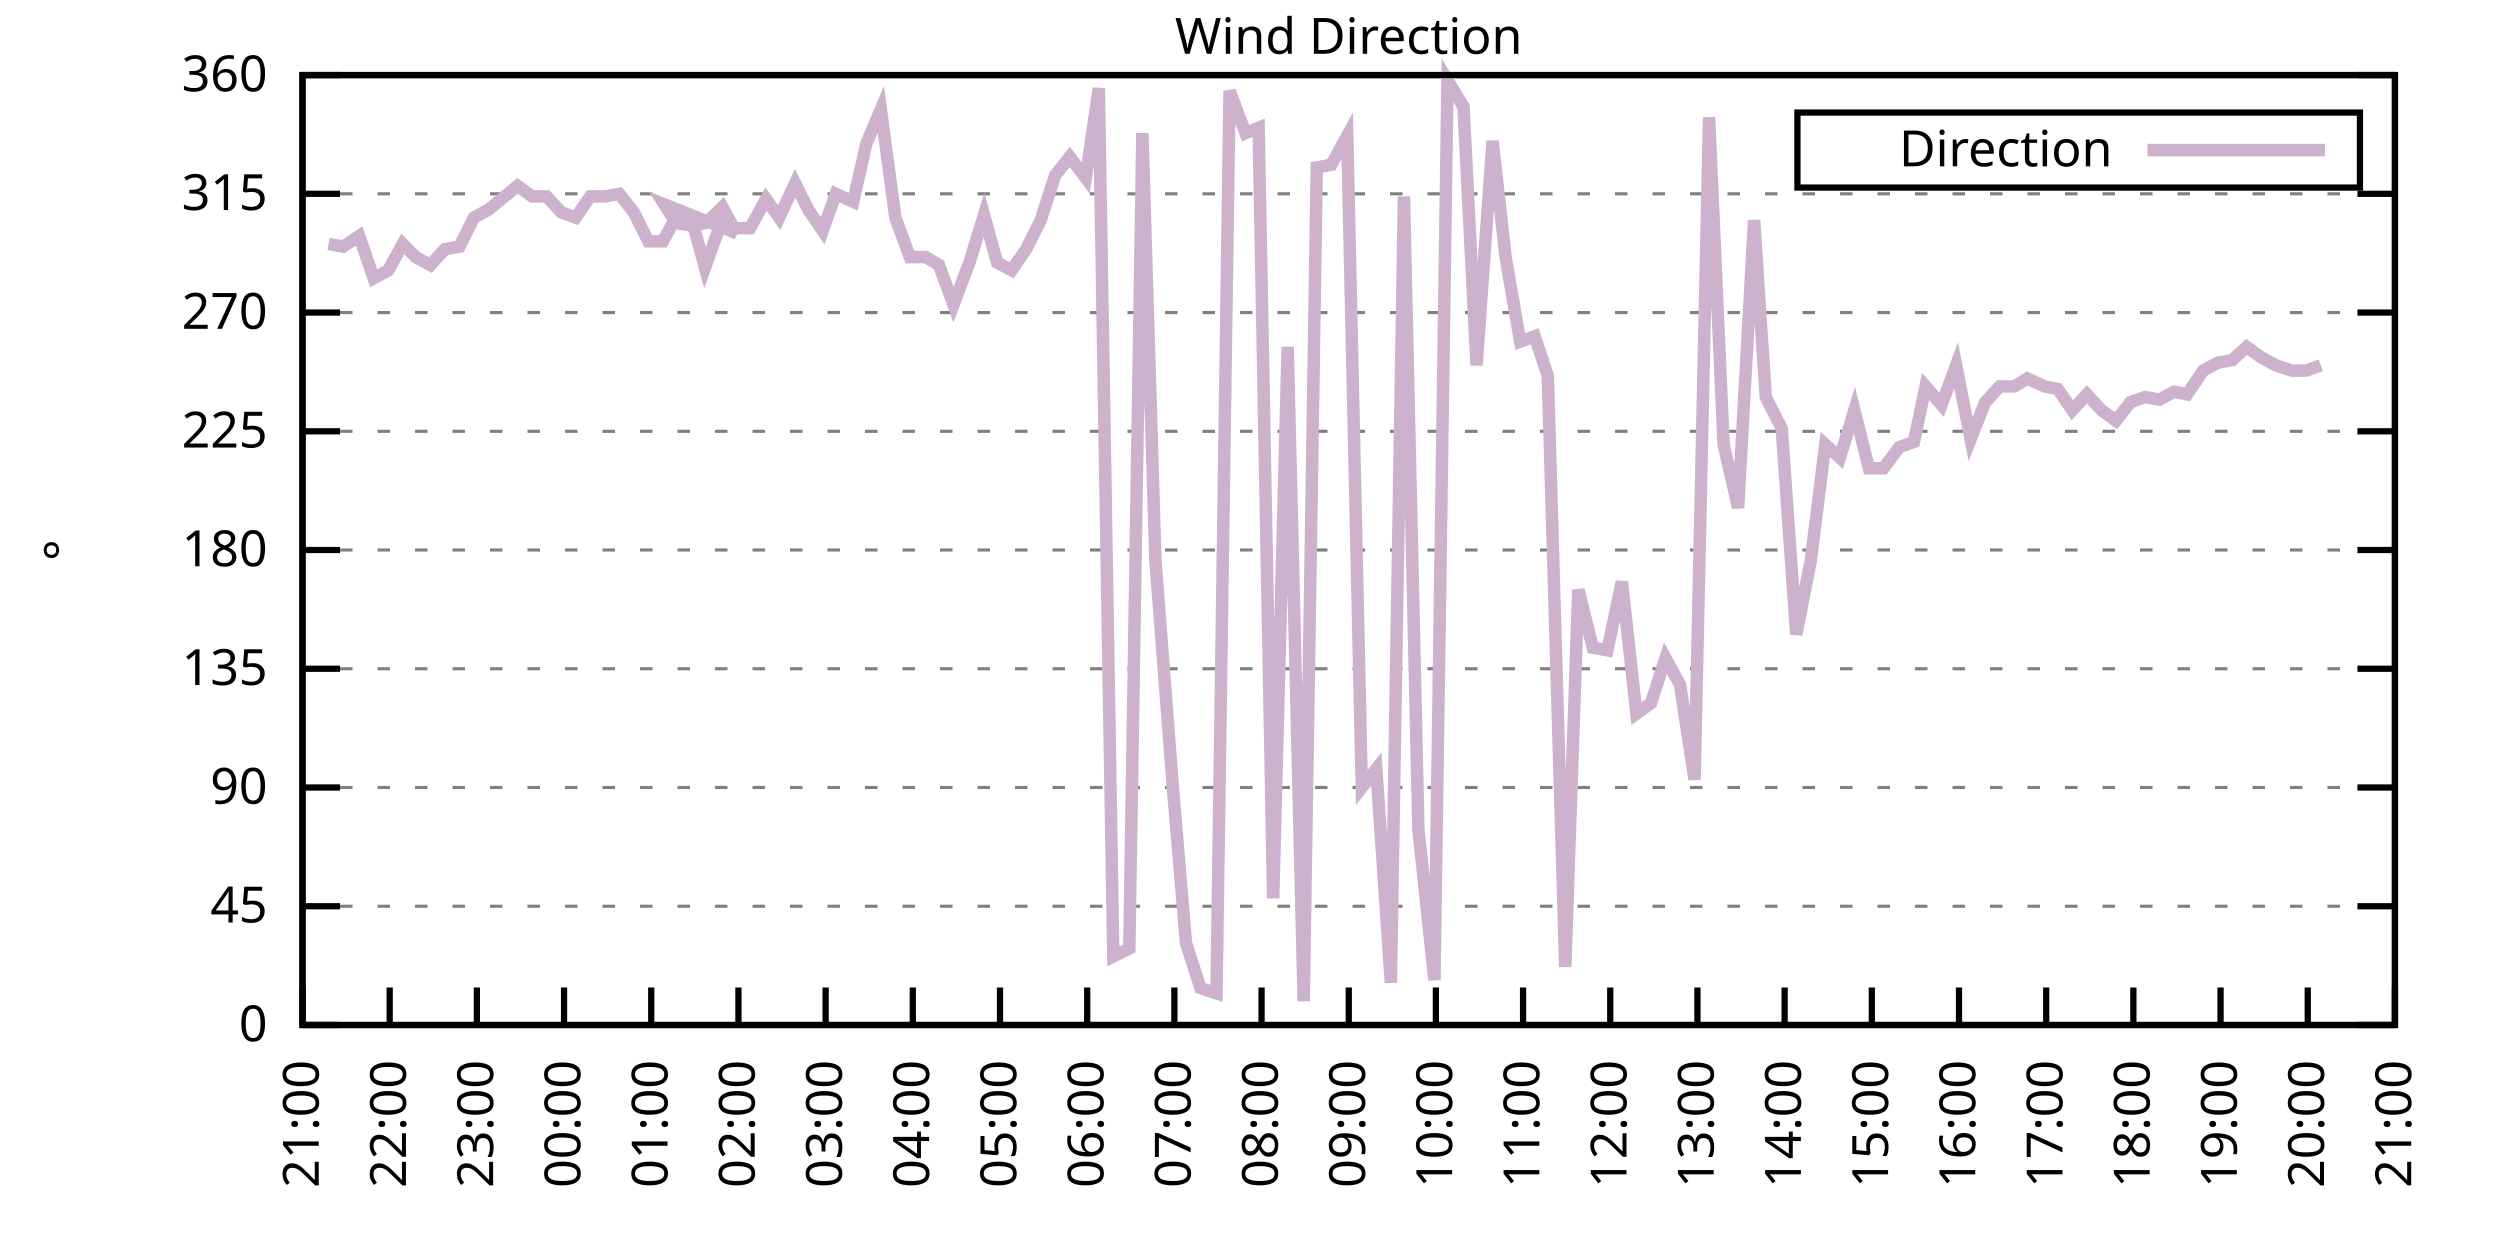
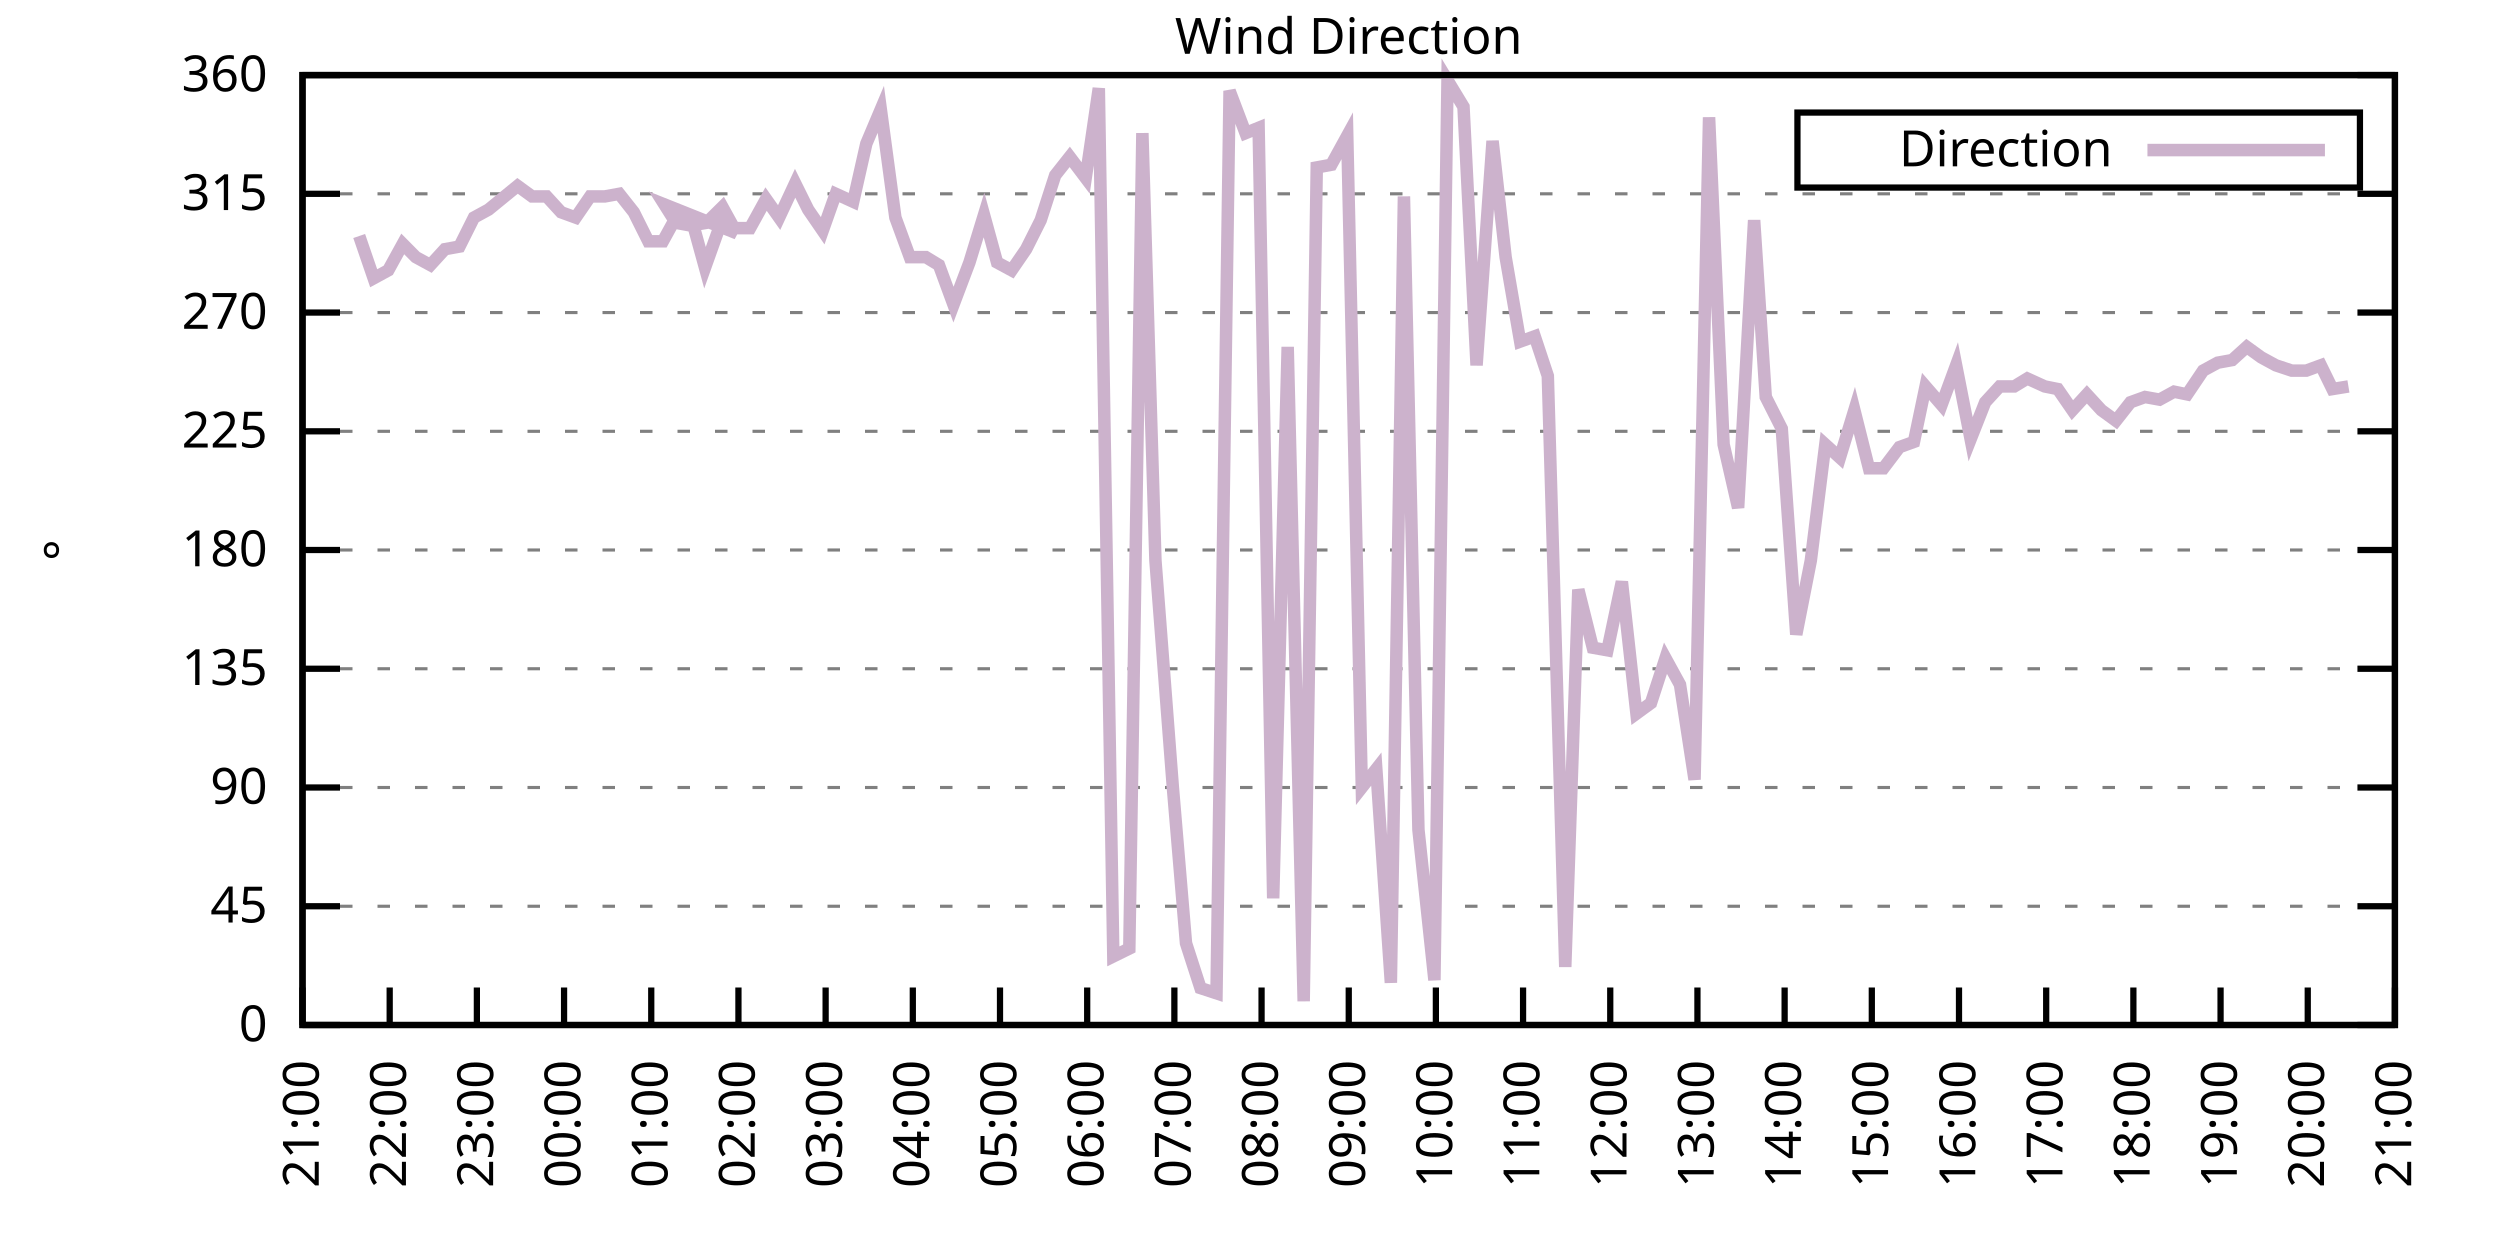
<svg xmlns="http://www.w3.org/2000/svg" xmlns:xlink="http://www.w3.org/1999/xlink" width="400" height="200" viewBox="0 0 400 200">
  <g id="gnuplot_canvas">
    <rect x="0" y="0" width="400" height="200" fill="none" />
    <defs>
      <circle id="gpDot" r="0.5" stroke-width="0.5" stroke="currentColor" />
      <path id="gpPt0" stroke-width="0.333" stroke="currentColor" d="M-1,0 h2 M0,-1 v2" />
      <path id="gpPt1" stroke-width="0.333" stroke="currentColor" d="M-1,-1 L1,1 M1,-1 L-1,1" />
      <path id="gpPt2" stroke-width="0.333" stroke="currentColor" d="M-1,0 L1,0 M0,-1 L0,1 M-1,-1 L1,1 M-1,1 L1,-1" />
      <rect id="gpPt3" stroke-width="0.333" stroke="currentColor" x="-1" y="-1" width="2" height="2" />
      <rect id="gpPt4" stroke-width="0.333" stroke="currentColor" fill="currentColor" x="-1" y="-1" width="2" height="2" />
      <circle id="gpPt5" stroke-width="0.333" stroke="currentColor" cx="0" cy="0" r="1" />
      <use xlink:href="#gpPt5" id="gpPt6" fill="currentColor" stroke="none" />
      <path id="gpPt7" stroke-width="0.333" stroke="currentColor" d="M0,-1.33 L-1.33,0.67 L1.33,0.67 z" />
      <use xlink:href="#gpPt7" id="gpPt8" fill="currentColor" stroke="none" />
      <use xlink:href="#gpPt7" id="gpPt9" stroke="currentColor" transform="rotate(180)" />
      <use xlink:href="#gpPt9" id="gpPt10" fill="currentColor" stroke="none" />
      <use xlink:href="#gpPt3" id="gpPt11" stroke="currentColor" transform="rotate(45)" />
      <use xlink:href="#gpPt11" id="gpPt12" fill="currentColor" stroke="none" />
      <path id="gpPt13" stroke-width="0.333" stroke="currentColor" d="M0,1.330 L1.265,0.411 L0.782,-1.067 L-0.782,-1.076 L-1.265,0.411 z" />
      <use xlink:href="#gpPt13" id="gpPt14" fill="currentColor" stroke="none" />
      <filter id="textbox" filterUnits="objectBoundingBox" x="0" y="0" height="1" width="1">
        <feFlood flood-color="white" flood-opacity="1" result="bgnd" />
        <feComposite in="SourceGraphic" in2="bgnd" operator="atop" />
      </filter>
      <filter id="greybox" filterUnits="objectBoundingBox" x="0" y="0" height="1" width="1">
        <feFlood flood-color="lightgrey" flood-opacity="1" result="grey" />
        <feComposite in="SourceGraphic" in2="grey" operator="atop" />
      </filter>
    </defs>
    <g fill="none" color="white" stroke="currentColor" stroke-width="1.00" stroke-linecap="butt" stroke-linejoin="miter">
</g>
    <g fill="none" color="black" stroke="currentColor" stroke-width="1.00" stroke-linecap="butt" stroke-linejoin="miter">
      <g stroke="none" shape-rendering="crispEdges">
        <polygon fill="rgb(255, 255, 255)" points="48.40,164.00 383.18,164.00 383.18,12.02 48.40,12.02 " />
      </g>
    </g>
    <g fill="none" color="black" stroke="currentColor" stroke-width="1.00" stroke-linecap="butt" stroke-linejoin="miter">
</g>
    <g fill="none" color="black" stroke="black" stroke-width="0.50" stroke-linecap="butt" stroke-linejoin="miter">
</g>
    <g fill="none" color="gray" stroke="currentColor" stroke-width="0.50" stroke-linecap="butt" stroke-linejoin="miter">
      <path stroke="gray" stroke-dasharray="2,4" class="gridline" d="M48.40,164.00 L383.19,164.00  " />
    </g>
    <g fill="none" color="gray" stroke="gray" stroke-width="1.00" stroke-linecap="butt" stroke-linejoin="miter">
</g>
    <g fill="none" color="black" stroke="currentColor" stroke-width="1.00" stroke-linecap="butt" stroke-linejoin="miter">
      <path stroke="black" d="M48.40,164.00 L54.40,164.00 M383.19,164.00 L377.19,164.00  " />
      <g transform="translate(42.80,166.60)" stroke="none" fill="black" font-family="Sans" font-size="8.00" text-anchor="end">
        <text>
          <tspan font-family="Sans"> 0</tspan>
        </text>
      </g>
    </g>
    <g fill="none" color="black" stroke="currentColor" stroke-width="1.00" stroke-linecap="butt" stroke-linejoin="miter">
</g>
    <g fill="none" color="black" stroke="black" stroke-width="0.50" stroke-linecap="butt" stroke-linejoin="miter">
</g>
    <g fill="none" color="gray" stroke="currentColor" stroke-width="0.50" stroke-linecap="butt" stroke-linejoin="miter">
      <path stroke="gray" stroke-dasharray="2,4" class="gridline" d="M48.40,145.00 L383.19,145.00  " />
    </g>
    <g fill="none" color="gray" stroke="gray" stroke-width="1.00" stroke-linecap="butt" stroke-linejoin="miter">
</g>
    <g fill="none" color="black" stroke="currentColor" stroke-width="1.00" stroke-linecap="butt" stroke-linejoin="miter">
      <path stroke="black" d="M48.40,145.00 L54.40,145.00 M383.19,145.00 L377.19,145.00  " />
      <g transform="translate(42.80,147.60)" stroke="none" fill="black" font-family="Sans" font-size="8.00" text-anchor="end">
        <text>
          <tspan font-family="Sans"> 45</tspan>
        </text>
      </g>
    </g>
    <g fill="none" color="black" stroke="currentColor" stroke-width="1.00" stroke-linecap="butt" stroke-linejoin="miter">
</g>
    <g fill="none" color="black" stroke="black" stroke-width="0.50" stroke-linecap="butt" stroke-linejoin="miter">
</g>
    <g fill="none" color="gray" stroke="currentColor" stroke-width="0.50" stroke-linecap="butt" stroke-linejoin="miter">
      <path stroke="gray" stroke-dasharray="2,4" class="gridline" d="M48.40,126.00 L383.19,126.00  " />
    </g>
    <g fill="none" color="gray" stroke="gray" stroke-width="1.00" stroke-linecap="butt" stroke-linejoin="miter">
</g>
    <g fill="none" color="black" stroke="currentColor" stroke-width="1.00" stroke-linecap="butt" stroke-linejoin="miter">
      <path stroke="black" d="M48.40,126.00 L54.40,126.00 M383.19,126.00 L377.19,126.00  " />
      <g transform="translate(42.80,128.60)" stroke="none" fill="black" font-family="Sans" font-size="8.00" text-anchor="end">
        <text>
          <tspan font-family="Sans"> 90</tspan>
        </text>
      </g>
    </g>
    <g fill="none" color="black" stroke="currentColor" stroke-width="1.00" stroke-linecap="butt" stroke-linejoin="miter">
</g>
    <g fill="none" color="black" stroke="black" stroke-width="0.50" stroke-linecap="butt" stroke-linejoin="miter">
</g>
    <g fill="none" color="gray" stroke="currentColor" stroke-width="0.50" stroke-linecap="butt" stroke-linejoin="miter">
      <path stroke="gray" stroke-dasharray="2,4" class="gridline" d="M48.40,107.00 L383.19,107.00  " />
    </g>
    <g fill="none" color="gray" stroke="gray" stroke-width="1.00" stroke-linecap="butt" stroke-linejoin="miter">
</g>
    <g fill="none" color="black" stroke="currentColor" stroke-width="1.00" stroke-linecap="butt" stroke-linejoin="miter">
      <path stroke="black" d="M48.40,107.00 L54.40,107.00 M383.19,107.00 L377.19,107.00  " />
      <g transform="translate(42.80,109.60)" stroke="none" fill="black" font-family="Sans" font-size="8.00" text-anchor="end">
        <text>
          <tspan font-family="Sans"> 135</tspan>
        </text>
      </g>
    </g>
    <g fill="none" color="black" stroke="currentColor" stroke-width="1.00" stroke-linecap="butt" stroke-linejoin="miter">
</g>
    <g fill="none" color="black" stroke="black" stroke-width="0.50" stroke-linecap="butt" stroke-linejoin="miter">
</g>
    <g fill="none" color="gray" stroke="currentColor" stroke-width="0.50" stroke-linecap="butt" stroke-linejoin="miter">
      <path stroke="gray" stroke-dasharray="2,4" class="gridline" d="M48.40,88.00 L383.19,88.00  " />
    </g>
    <g fill="none" color="gray" stroke="gray" stroke-width="1.00" stroke-linecap="butt" stroke-linejoin="miter">
</g>
    <g fill="none" color="black" stroke="currentColor" stroke-width="1.00" stroke-linecap="butt" stroke-linejoin="miter">
      <path stroke="black" d="M48.40,88.00 L54.40,88.00 M383.19,88.00 L377.19,88.00  " />
      <g transform="translate(42.80,90.60)" stroke="none" fill="black" font-family="Sans" font-size="8.00" text-anchor="end">
        <text>
          <tspan font-family="Sans"> 180</tspan>
        </text>
      </g>
    </g>
    <g fill="none" color="black" stroke="currentColor" stroke-width="1.00" stroke-linecap="butt" stroke-linejoin="miter">
</g>
    <g fill="none" color="black" stroke="black" stroke-width="0.50" stroke-linecap="butt" stroke-linejoin="miter">
</g>
    <g fill="none" color="gray" stroke="currentColor" stroke-width="0.50" stroke-linecap="butt" stroke-linejoin="miter">
      <path stroke="gray" stroke-dasharray="2,4" class="gridline" d="M48.40,69.01 L383.19,69.01  " />
    </g>
    <g fill="none" color="gray" stroke="gray" stroke-width="1.00" stroke-linecap="butt" stroke-linejoin="miter">
</g>
    <g fill="none" color="black" stroke="currentColor" stroke-width="1.00" stroke-linecap="butt" stroke-linejoin="miter">
      <path stroke="black" d="M48.40,69.01 L54.40,69.01 M383.19,69.01 L377.19,69.01  " />
      <g transform="translate(42.80,71.61)" stroke="none" fill="black" font-family="Sans" font-size="8.00" text-anchor="end">
        <text>
          <tspan font-family="Sans"> 225</tspan>
        </text>
      </g>
    </g>
    <g fill="none" color="black" stroke="currentColor" stroke-width="1.00" stroke-linecap="butt" stroke-linejoin="miter">
</g>
    <g fill="none" color="black" stroke="black" stroke-width="0.50" stroke-linecap="butt" stroke-linejoin="miter">
</g>
    <g fill="none" color="gray" stroke="currentColor" stroke-width="0.50" stroke-linecap="butt" stroke-linejoin="miter">
      <path stroke="gray" stroke-dasharray="2,4" class="gridline" d="M48.40,50.01 L383.19,50.01  " />
    </g>
    <g fill="none" color="gray" stroke="gray" stroke-width="1.00" stroke-linecap="butt" stroke-linejoin="miter">
</g>
    <g fill="none" color="black" stroke="currentColor" stroke-width="1.00" stroke-linecap="butt" stroke-linejoin="miter">
      <path stroke="black" d="M48.40,50.01 L54.40,50.01 M383.19,50.01 L377.19,50.01  " />
      <g transform="translate(42.80,52.61)" stroke="none" fill="black" font-family="Sans" font-size="8.00" text-anchor="end">
        <text>
          <tspan font-family="Sans"> 270</tspan>
        </text>
      </g>
    </g>
    <g fill="none" color="black" stroke="currentColor" stroke-width="1.00" stroke-linecap="butt" stroke-linejoin="miter">
</g>
    <g fill="none" color="black" stroke="black" stroke-width="0.50" stroke-linecap="butt" stroke-linejoin="miter">
</g>
    <g fill="none" color="gray" stroke="currentColor" stroke-width="0.50" stroke-linecap="butt" stroke-linejoin="miter">
      <path stroke="gray" stroke-dasharray="2,4" class="gridline" d="M48.40,31.01 L383.19,31.01  " />
    </g>
    <g fill="none" color="gray" stroke="gray" stroke-width="1.00" stroke-linecap="butt" stroke-linejoin="miter">
</g>
    <g fill="none" color="black" stroke="currentColor" stroke-width="1.00" stroke-linecap="butt" stroke-linejoin="miter">
      <path stroke="black" d="M48.40,31.01 L54.40,31.01 M383.19,31.01 L377.19,31.01  " />
      <g transform="translate(42.80,33.61)" stroke="none" fill="black" font-family="Sans" font-size="8.00" text-anchor="end">
        <text>
          <tspan font-family="Sans"> 315</tspan>
        </text>
      </g>
    </g>
    <g fill="none" color="black" stroke="currentColor" stroke-width="1.00" stroke-linecap="butt" stroke-linejoin="miter">
</g>
    <g fill="none" color="black" stroke="black" stroke-width="0.50" stroke-linecap="butt" stroke-linejoin="miter">
</g>
    <g fill="none" color="gray" stroke="currentColor" stroke-width="0.50" stroke-linecap="butt" stroke-linejoin="miter">
      <path stroke="gray" stroke-dasharray="2,4" class="gridline" d="M48.40,12.01 L383.19,12.01  " />
    </g>
    <g fill="none" color="gray" stroke="gray" stroke-width="1.00" stroke-linecap="butt" stroke-linejoin="miter">
</g>
    <g fill="none" color="black" stroke="currentColor" stroke-width="1.00" stroke-linecap="butt" stroke-linejoin="miter">
      <path stroke="black" d="M48.40,12.01 L54.40,12.01 M383.19,12.01 L377.19,12.01  " />
      <g transform="translate(42.80,14.61)" stroke="none" fill="black" font-family="Sans" font-size="8.00" text-anchor="end">
        <text>
          <tspan font-family="Sans"> 360</tspan>
        </text>
      </g>
    </g>
    <g fill="none" color="black" stroke="currentColor" stroke-width="1.00" stroke-linecap="butt" stroke-linejoin="miter">
      <path stroke="black" d="M48.40,164.00 L48.40,158.00  " />
      <g transform="translate(51.00,169.60) rotate(270.00)" stroke="none" fill="black" font-family="Sans" font-size="8.00" text-anchor="end">
        <text>
          <tspan font-family="Sans">21:00</tspan>
        </text>
      </g>
    </g>
    <g fill="none" color="black" stroke="currentColor" stroke-width="1.00" stroke-linecap="butt" stroke-linejoin="miter">
      <path stroke="black" d="M62.35,164.00 L62.35,158.00  " />
      <g transform="translate(64.95,169.60) rotate(270.00)" stroke="none" fill="black" font-family="Sans" font-size="8.00" text-anchor="end">
        <text>
          <tspan font-family="Sans">22:00</tspan>
        </text>
      </g>
    </g>
    <g fill="none" color="black" stroke="currentColor" stroke-width="1.00" stroke-linecap="butt" stroke-linejoin="miter">
      <path stroke="black" d="M76.30,164.00 L76.30,158.00  " />
      <g transform="translate(78.90,169.60) rotate(270.00)" stroke="none" fill="black" font-family="Sans" font-size="8.00" text-anchor="end">
        <text>
          <tspan font-family="Sans">23:00</tspan>
        </text>
      </g>
    </g>
    <g fill="none" color="black" stroke="currentColor" stroke-width="1.00" stroke-linecap="butt" stroke-linejoin="miter">
      <path stroke="black" d="M90.25,164.00 L90.25,158.00  " />
      <g transform="translate(92.85,169.60) rotate(270.00)" stroke="none" fill="black" font-family="Sans" font-size="8.00" text-anchor="end">
        <text>
          <tspan font-family="Sans">00:00</tspan>
        </text>
      </g>
    </g>
    <g fill="none" color="black" stroke="currentColor" stroke-width="1.00" stroke-linecap="butt" stroke-linejoin="miter">
      <path stroke="black" d="M104.20,164.00 L104.20,158.00  " />
      <g transform="translate(106.80,169.60) rotate(270.00)" stroke="none" fill="black" font-family="Sans" font-size="8.00" text-anchor="end">
        <text>
          <tspan font-family="Sans">01:00</tspan>
        </text>
      </g>
    </g>
    <g fill="none" color="black" stroke="currentColor" stroke-width="1.00" stroke-linecap="butt" stroke-linejoin="miter">
      <path stroke="black" d="M118.15,164.00 L118.15,158.00  " />
      <g transform="translate(120.75,169.60) rotate(270.00)" stroke="none" fill="black" font-family="Sans" font-size="8.00" text-anchor="end">
        <text>
          <tspan font-family="Sans">02:00</tspan>
        </text>
      </g>
    </g>
    <g fill="none" color="black" stroke="currentColor" stroke-width="1.00" stroke-linecap="butt" stroke-linejoin="miter">
      <path stroke="black" d="M132.10,164.00 L132.10,158.00  " />
      <g transform="translate(134.70,169.60) rotate(270.00)" stroke="none" fill="black" font-family="Sans" font-size="8.00" text-anchor="end">
        <text>
          <tspan font-family="Sans">03:00</tspan>
        </text>
      </g>
    </g>
    <g fill="none" color="black" stroke="currentColor" stroke-width="1.00" stroke-linecap="butt" stroke-linejoin="miter">
      <path stroke="black" d="M146.05,164.00 L146.05,158.00  " />
      <g transform="translate(148.65,169.60) rotate(270.00)" stroke="none" fill="black" font-family="Sans" font-size="8.00" text-anchor="end">
        <text>
          <tspan font-family="Sans">04:00</tspan>
        </text>
      </g>
    </g>
    <g fill="none" color="black" stroke="currentColor" stroke-width="1.00" stroke-linecap="butt" stroke-linejoin="miter">
      <path stroke="black" d="M160.00,164.00 L160.00,158.00  " />
      <g transform="translate(162.60,169.60) rotate(270.00)" stroke="none" fill="black" font-family="Sans" font-size="8.00" text-anchor="end">
        <text>
          <tspan font-family="Sans">05:00</tspan>
        </text>
      </g>
    </g>
    <g fill="none" color="black" stroke="currentColor" stroke-width="1.00" stroke-linecap="butt" stroke-linejoin="miter">
      <path stroke="black" d="M173.95,164.00 L173.95,158.00  " />
      <g transform="translate(176.55,169.60) rotate(270.00)" stroke="none" fill="black" font-family="Sans" font-size="8.00" text-anchor="end">
        <text>
          <tspan font-family="Sans">06:00</tspan>
        </text>
      </g>
    </g>
    <g fill="none" color="black" stroke="currentColor" stroke-width="1.00" stroke-linecap="butt" stroke-linejoin="miter">
      <path stroke="black" d="M187.90,164.00 L187.90,158.00  " />
      <g transform="translate(190.50,169.60) rotate(270.00)" stroke="none" fill="black" font-family="Sans" font-size="8.00" text-anchor="end">
        <text>
          <tspan font-family="Sans">07:00</tspan>
        </text>
      </g>
    </g>
    <g fill="none" color="black" stroke="currentColor" stroke-width="1.00" stroke-linecap="butt" stroke-linejoin="miter">
      <path stroke="black" d="M201.85,164.00 L201.85,158.00  " />
      <g transform="translate(204.45,169.60) rotate(270.00)" stroke="none" fill="black" font-family="Sans" font-size="8.00" text-anchor="end">
        <text>
          <tspan font-family="Sans">08:00</tspan>
        </text>
      </g>
    </g>
    <g fill="none" color="black" stroke="currentColor" stroke-width="1.00" stroke-linecap="butt" stroke-linejoin="miter">
      <path stroke="black" d="M215.80,164.00 L215.80,158.00  " />
      <g transform="translate(218.40,169.60) rotate(270.00)" stroke="none" fill="black" font-family="Sans" font-size="8.00" text-anchor="end">
        <text>
          <tspan font-family="Sans">09:00</tspan>
        </text>
      </g>
    </g>
    <g fill="none" color="black" stroke="currentColor" stroke-width="1.00" stroke-linecap="butt" stroke-linejoin="miter">
      <path stroke="black" d="M229.74,164.00 L229.74,158.00  " />
      <g transform="translate(232.34,169.60) rotate(270.00)" stroke="none" fill="black" font-family="Sans" font-size="8.00" text-anchor="end">
        <text>
          <tspan font-family="Sans">10:00</tspan>
        </text>
      </g>
    </g>
    <g fill="none" color="black" stroke="currentColor" stroke-width="1.00" stroke-linecap="butt" stroke-linejoin="miter">
      <path stroke="black" d="M243.69,164.00 L243.69,158.00  " />
      <g transform="translate(246.29,169.60) rotate(270.00)" stroke="none" fill="black" font-family="Sans" font-size="8.00" text-anchor="end">
        <text>
          <tspan font-family="Sans">11:00</tspan>
        </text>
      </g>
    </g>
    <g fill="none" color="black" stroke="currentColor" stroke-width="1.00" stroke-linecap="butt" stroke-linejoin="miter">
      <path stroke="black" d="M257.64,164.00 L257.64,158.00  " />
      <g transform="translate(260.24,169.60) rotate(270.00)" stroke="none" fill="black" font-family="Sans" font-size="8.00" text-anchor="end">
        <text>
          <tspan font-family="Sans">12:00</tspan>
        </text>
      </g>
    </g>
    <g fill="none" color="black" stroke="currentColor" stroke-width="1.00" stroke-linecap="butt" stroke-linejoin="miter">
      <path stroke="black" d="M271.59,164.00 L271.59,158.00  " />
      <g transform="translate(274.19,169.60) rotate(270.00)" stroke="none" fill="black" font-family="Sans" font-size="8.00" text-anchor="end">
        <text>
          <tspan font-family="Sans">13:00</tspan>
        </text>
      </g>
    </g>
    <g fill="none" color="black" stroke="currentColor" stroke-width="1.00" stroke-linecap="butt" stroke-linejoin="miter">
      <path stroke="black" d="M285.54,164.00 L285.54,158.00  " />
      <g transform="translate(288.14,169.60) rotate(270.00)" stroke="none" fill="black" font-family="Sans" font-size="8.00" text-anchor="end">
        <text>
          <tspan font-family="Sans">14:00</tspan>
        </text>
      </g>
    </g>
    <g fill="none" color="black" stroke="currentColor" stroke-width="1.00" stroke-linecap="butt" stroke-linejoin="miter">
      <path stroke="black" d="M299.49,164.00 L299.49,158.00  " />
      <g transform="translate(302.09,169.60) rotate(270.00)" stroke="none" fill="black" font-family="Sans" font-size="8.00" text-anchor="end">
        <text>
          <tspan font-family="Sans">15:00</tspan>
        </text>
      </g>
    </g>
    <g fill="none" color="black" stroke="currentColor" stroke-width="1.00" stroke-linecap="butt" stroke-linejoin="miter">
      <path stroke="black" d="M313.44,164.00 L313.44,158.00  " />
      <g transform="translate(316.04,169.60) rotate(270.00)" stroke="none" fill="black" font-family="Sans" font-size="8.00" text-anchor="end">
        <text>
          <tspan font-family="Sans">16:00</tspan>
        </text>
      </g>
    </g>
    <g fill="none" color="black" stroke="currentColor" stroke-width="1.00" stroke-linecap="butt" stroke-linejoin="miter">
      <path stroke="black" d="M327.39,164.00 L327.39,158.00  " />
      <g transform="translate(329.99,169.60) rotate(270.00)" stroke="none" fill="black" font-family="Sans" font-size="8.00" text-anchor="end">
        <text>
          <tspan font-family="Sans">17:00</tspan>
        </text>
      </g>
    </g>
    <g fill="none" color="black" stroke="currentColor" stroke-width="1.00" stroke-linecap="butt" stroke-linejoin="miter">
      <path stroke="black" d="M341.34,164.00 L341.34,158.00  " />
      <g transform="translate(343.94,169.60) rotate(270.00)" stroke="none" fill="black" font-family="Sans" font-size="8.00" text-anchor="end">
        <text>
          <tspan font-family="Sans">18:00</tspan>
        </text>
      </g>
    </g>
    <g fill="none" color="black" stroke="currentColor" stroke-width="1.00" stroke-linecap="butt" stroke-linejoin="miter">
      <path stroke="black" d="M355.29,164.00 L355.29,158.00  " />
      <g transform="translate(357.89,169.60) rotate(270.00)" stroke="none" fill="black" font-family="Sans" font-size="8.00" text-anchor="end">
        <text>
          <tspan font-family="Sans">19:00</tspan>
        </text>
      </g>
    </g>
    <g fill="none" color="black" stroke="currentColor" stroke-width="1.00" stroke-linecap="butt" stroke-linejoin="miter">
      <path stroke="black" d="M369.24,164.00 L369.24,158.00  " />
      <g transform="translate(371.84,169.60) rotate(270.00)" stroke="none" fill="black" font-family="Sans" font-size="8.00" text-anchor="end">
        <text>
          <tspan font-family="Sans">20:00</tspan>
        </text>
      </g>
    </g>
    <g fill="none" color="black" stroke="currentColor" stroke-width="1.00" stroke-linecap="butt" stroke-linejoin="miter">
      <path stroke="black" d="M383.19,164.00 L383.19,158.00  " />
      <g transform="translate(385.79,169.60) rotate(270.00)" stroke="none" fill="black" font-family="Sans" font-size="8.00" text-anchor="end">
        <text>
          <tspan font-family="Sans">21:00</tspan>
        </text>
      </g>
    </g>
    <g fill="none" color="black" stroke="currentColor" stroke-width="1.00" stroke-linecap="butt" stroke-linejoin="miter">
</g>
    <g fill="none" color="black" stroke="currentColor" stroke-width="1.00" stroke-linecap="butt" stroke-linejoin="miter">
      <path stroke="black" d="M48.40,12.01 L48.40,164.00 L383.19,164.00 L383.19,12.01 L48.40,12.01 Z  " />
    </g>
    <g fill="none" color="black" stroke="currentColor" stroke-width="1.00" stroke-linecap="butt" stroke-linejoin="miter">
</g>
    <g fill="none" color="black" stroke="currentColor" stroke-width="1.00" stroke-linecap="butt" stroke-linejoin="miter">
      <path stroke="black" d="M287.59,30.01 L287.59,18.01 L377.59,18.01 L377.59,30.01 L287.59,30.01 Z  " />
    </g>
    <g id="Wind_direction_plot_1">
      <g fill="none" color="white" stroke="black" stroke-width="2.00" stroke-linecap="butt" stroke-linejoin="miter">
</g>
      <g fill="none" color="black" stroke="currentColor" stroke-width="2.00" stroke-linecap="butt" stroke-linejoin="miter">
        <g transform="translate(337.99,26.61)" stroke="none" fill="black" font-family="Sans" font-size="8.00" text-anchor="end">
          <text>
            <tspan font-family="Sans">Direction</tspan>
          </text>
        </g>
      </g>
      <g fill="none" color="black" stroke="currentColor" stroke-width="2.00" stroke-linecap="butt" stroke-linejoin="miter">
-         <path stroke="rgb(204, 178, 204)" d="M343.59,24.01 L371.99,24.01 M52.58,39.03 L54.91,39.45 L57.47,37.76 L59.79,44.52 L62.12,43.25 L64.44,39.03   L66.53,41.14 L68.86,42.41 L71.18,39.87 L73.51,39.45 L75.83,34.81 L78.16,33.54 L82.81,29.74 L85.13,31.43   L87.46,31.43 L89.78,33.96 L92.11,34.81 L94.43,31.43 L96.76,31.43 L99.08,31.01 L101.41,33.96 L103.73,38.61   L106.06,38.61 L108.38,34.39 L110.71,35.23 L112.80,42.83 L115.36,35.65 L117.92,37.34 L106.29,32.70 L108.15,35.65   L110.48,36.08 L113.03,35.65 L115.59,33.12 L117.45,36.50 L120.01,36.50 L122.57,31.85 L124.66,34.81 L127.22,29.32   L129.31,33.54 L131.63,36.92 L133.72,31.01 L136.51,32.28 L138.61,22.99 L140.93,17.50 L143.26,34.81 L145.58,41.14   L148.14,41.14 L150.23,42.41 L152.56,48.74 L155.11,41.99 L157.44,34.39 L159.53,41.99 L161.86,43.25 L164.18,39.87   L166.51,35.23 L168.83,28.05 L171.16,25.10 L173.71,28.48 L175.81,14.12 L178.13,153.02 L180.69,151.76 L182.78,21.30   L184.87,89.69 L187.66,126.00 L189.76,150.91 L192.08,158.09 L194.64,158.93 L196.73,14.54 L199.29,21.30 L201.38,20.45   L203.71,143.73 L206.03,55.50 L208.59,160.20 L210.68,26.79 L213.01,26.36 L215.56,21.72 L217.89,126.00 L220.21,123.05   L222.54,157.24 L224.63,31.43 L226.95,132.76 L229.51,156.82 L231.60,12.85 L234.16,17.08 L236.25,58.45 L238.81,22.56   L240.90,41.14 L243.23,54.65 L245.55,53.81 L247.65,60.14 L250.44,154.71 L252.53,94.34 L254.85,103.63 L257.18,104.05   L259.50,93.07 L261.83,114.18 L264.15,112.49 L266.48,105.31 L268.80,109.54 L271.13,124.74 L273.45,18.77 L275.78,71.12   L278.10,81.25 L280.66,35.23 L282.52,63.52 L285.08,68.58 L287.40,101.52 L289.73,89.69 L292.05,71.12 L294.38,73.23   L296.70,65.63 L299.03,74.92 L301.35,74.92 L303.91,71.54 L306.23,70.70 L308.09,61.83 L310.65,64.78 L312.98,58.45   L315.30,70.27 L317.63,64.36 L319.95,61.83 L322.28,61.83 L324.37,60.56 L327.16,61.83 L329.25,62.25 L331.58,65.63   L333.90,63.10 L336.23,65.63 L338.55,67.32 L340.88,64.36 L343.20,63.52 L345.53,63.94 L347.85,62.67 L349.94,63.10   L352.50,59.30 L354.83,58.03 L357.15,57.61 L359.48,55.50 L361.80,57.18 L364.13,58.45 L366.68,59.30 L369.01,59.30   L371.33,58.45  " />
+         <path stroke="rgb(204, 178, 204)" d="M343.59,24.01 L371.99,24.01 M57.47,37.76 L59.79,44.52 L62.12,43.25 L64.44,39.03 L66.53,41.14 L68.86,42.41   L71.18,39.87 L73.51,39.45 L75.83,34.81 L78.16,33.54 L82.81,29.74 L85.13,31.43 L87.46,31.43 L89.78,33.96   L92.11,34.81 L94.43,31.43 L96.76,31.43 L99.08,31.01 L101.41,33.96 L103.73,38.61 L106.06,38.61 L108.38,34.39   L110.71,35.23 L112.80,42.83 L115.36,35.65 L117.92,37.34 L106.29,32.70 L108.15,35.65 L110.48,36.08 L113.03,35.65   L115.59,33.12 L117.45,36.50 L120.01,36.50 L122.57,31.85 L124.66,34.81 L127.22,29.32 L129.31,33.54 L131.63,36.92   L133.72,31.01 L136.51,32.28 L138.61,22.99 L140.93,17.50 L143.26,34.81 L145.58,41.14 L148.14,41.14 L150.23,42.41   L152.56,48.74 L155.11,41.99 L157.44,34.39 L159.53,41.99 L161.86,43.25 L164.18,39.87 L166.51,35.23 L168.83,28.05   L171.16,25.10 L173.71,28.48 L175.81,14.12 L178.13,153.02 L180.69,151.76 L182.78,21.30 L184.87,89.69 L187.66,126.00   L189.76,150.91 L192.08,158.09 L194.64,158.93 L196.73,14.54 L199.29,21.30 L201.38,20.45 L203.71,143.73 L206.03,55.50   L208.59,160.20 L210.68,26.79 L213.01,26.36 L215.56,21.72 L217.89,126.00 L220.21,123.05 L222.54,157.24 L224.63,31.43   L226.95,132.76 L229.51,156.82 L231.60,12.85 L234.16,17.08 L236.25,58.45 L238.81,22.56 L240.90,41.14 L243.23,54.65   L245.55,53.81 L247.65,60.14 L250.44,154.71 L252.53,94.34 L254.85,103.63 L257.18,104.05 L259.50,93.07 L261.83,114.18   L264.15,112.49 L266.48,105.31 L268.80,109.54 L271.13,124.74 L273.45,18.77 L275.78,71.12 L278.10,81.25 L280.66,35.23   L282.52,63.52 L285.08,68.58 L287.40,101.52 L289.73,89.69 L292.05,71.12 L294.38,73.23 L296.70,65.63 L299.03,74.92   L301.35,74.92 L303.91,71.54 L306.23,70.70 L308.09,61.83 L310.65,64.78 L312.98,58.45 L315.30,70.27 L317.63,64.36   L319.95,61.83 L322.28,61.83 L324.37,60.56 L327.16,61.83 L329.25,62.25 L331.58,65.63 L333.90,63.10 L336.23,65.63   L338.55,67.32 L340.88,64.36 L343.20,63.52 L345.53,63.94 L347.85,62.67 L349.94,63.10 L352.50,59.30 L354.83,58.03   L357.15,57.61 L359.48,55.50 L361.80,57.18 L364.13,58.45 L366.68,59.30 L369.01,59.30 L371.33,58.45 L373.19,62.25   L375.75,61.83  " />
      </g>
    </g>
    <g fill="none" color="black" stroke="currentColor" stroke-width="2.00" stroke-linecap="butt" stroke-linejoin="miter">
</g>
    <g fill="none" color="black" stroke="black" stroke-width="1.00" stroke-linecap="butt" stroke-linejoin="miter">
</g>
    <g fill="none" color="black" stroke="currentColor" stroke-width="1.00" stroke-linecap="butt" stroke-linejoin="miter">
      <path stroke="black" d="M48.40,12.01 L48.40,164.00 L383.19,164.00 L383.19,12.01 L48.40,12.01 Z  " />
      <g transform="translate(12.80,88.01) rotate(270.00)" stroke="none" fill="black" font-family="Sans" font-size="8.00" text-anchor="middle">
        <text>
          <tspan font-family="Sans">°</tspan>
        </text>
      </g>
    </g>
    <g fill="none" color="black" stroke="currentColor" stroke-width="1.00" stroke-linecap="butt" stroke-linejoin="miter">
</g>
    <g fill="none" color="black" stroke="currentColor" stroke-width="1.00" stroke-linecap="butt" stroke-linejoin="miter">
      <g transform="translate(215.79,8.61)" stroke="none" fill="black" font-family="Sans" font-size="8.00" text-anchor="middle">
        <text>
          <tspan font-family="Sans">Wind Direction</tspan>
        </text>
      </g>
    </g>
    <g fill="none" color="black" stroke="currentColor" stroke-width="1.00" stroke-linecap="butt" stroke-linejoin="miter">
</g>
  </g>
</svg>
